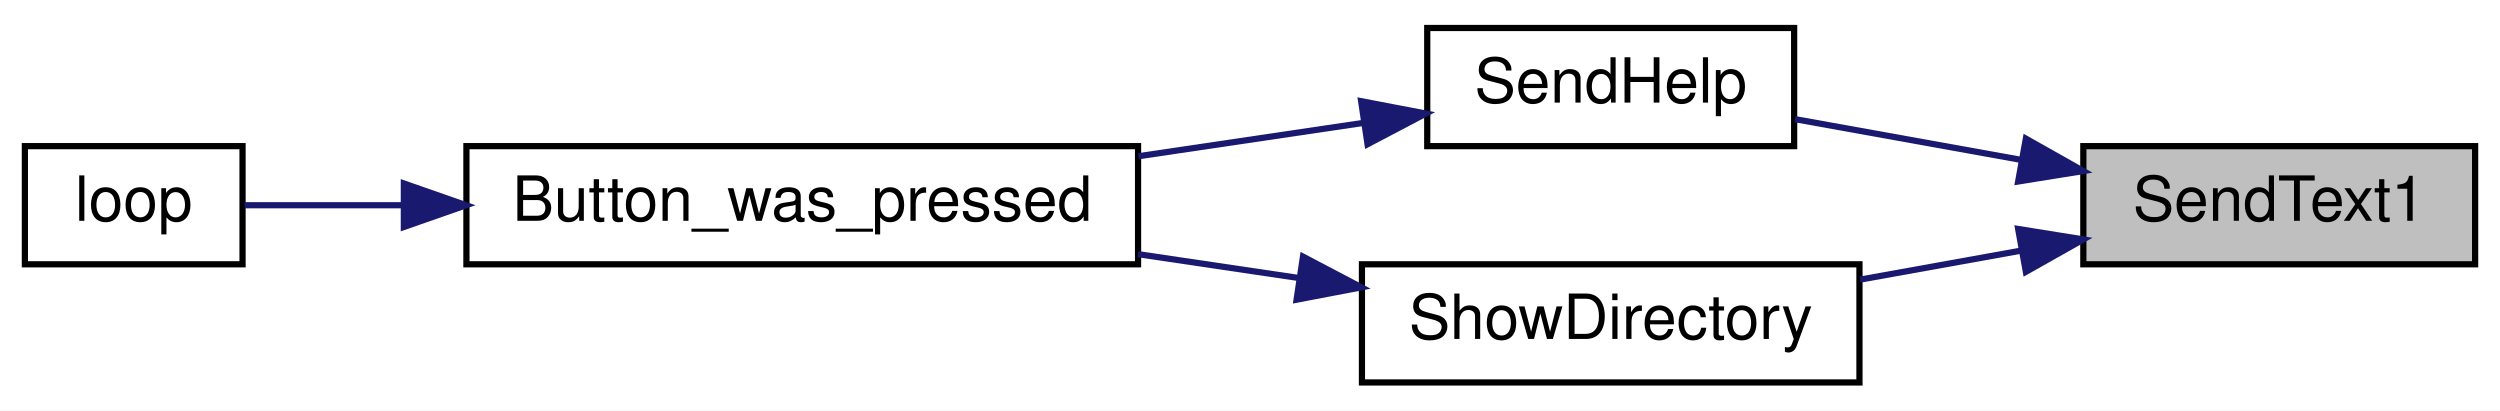
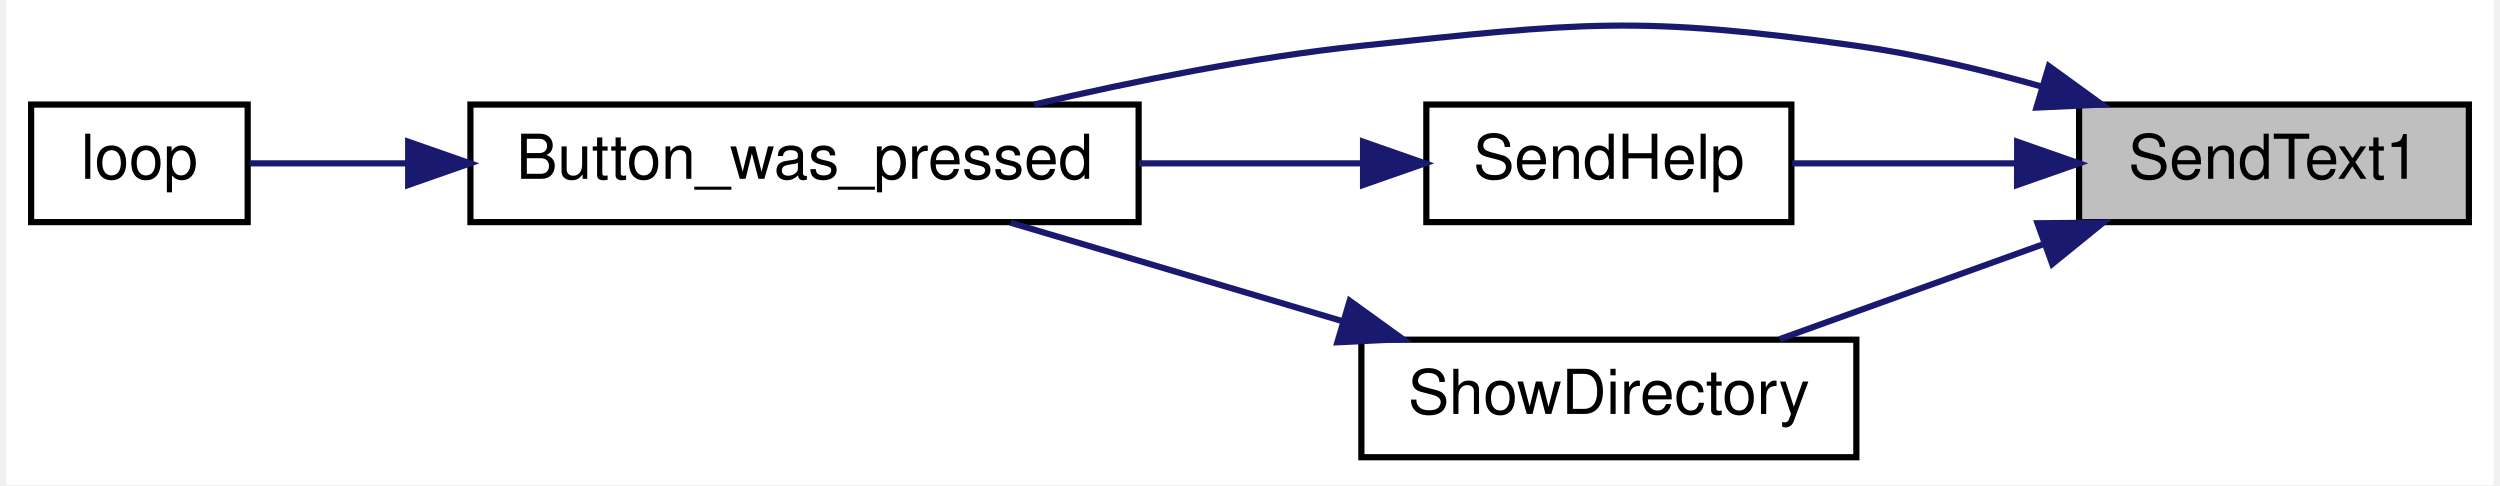
- <svg xmlns="http://www.w3.org/2000/svg" xmlns:xlink="http://www.w3.org/1999/xlink" width="402pt" height="66pt" viewBox="0.00 0.00 402.00 66.00">
-   <g id="graph0" class="graph" transform="scale(1 1) rotate(0) translate(4 62)">
-     <polygon fill="white" stroke="transparent" points="-4,4 -4,-62 398,-62 398,4 -4,4" />
+ <svg xmlns="http://www.w3.org/2000/svg" xmlns:xlink="http://www.w3.org/1999/xlink" width="402pt" height="78pt" viewBox="0.00 0.00 402.00 78.40">
+   <g id="graph0" class="graph" transform="scale(1 1) rotate(0) translate(4 74.4)">
+     <polygon fill="white" stroke="transparent" points="-4,4 -4,-74.4 398,-74.4 398,4 -4,4" />
    <g id="node1" class="node">
      <g id="a_node1">
        <a xlink:title=" ">
-           <polygon fill="#bfbfbf" stroke="black" points="331,-19.5 331,-38.5 394,-38.5 394,-19.5 331,-19.5" />
-           <text text-anchor="middle" x="362.5" y="-26.5" font-family="Helvetica,sans-Serif" font-size="10.00">SendText1</text>
+           <polygon fill="#bfbfbf" stroke="black" points="331,-38.5 331,-57.5 394,-57.5 394,-38.5 331,-38.5" />
+           <text text-anchor="middle" x="362.5" y="-45.5" font-family="Helvetica,sans-Serif" font-size="10.00">SendText1</text>
        </a>
      </g>
    </g>
    <g id="node2" class="node">
      <g id="a_node2">
+         <a xlink:href="_transmitter_code_2src_2main_8cpp.html#aed6c682ed45951f95e0b02cf6b570da2" target="_top" xlink:title=" ">
+           <polygon fill="white" stroke="black" points="71,-38.5 71,-57.5 179,-57.5 179,-38.5 71,-38.5" />
+           <text text-anchor="middle" x="125" y="-45.5" font-family="Helvetica,sans-Serif" font-size="10.00">Button_was_pressed</text>
+         </a>
+       </g>
+     </g>
+     <g id="edge1" class="edge">
+       <path fill="none" stroke="midnightblue" d="M325,-60.4C315.36,-63.13 304.88,-65.62 295,-67 259.79,-71.93 250.36,-70.73 215,-67 197.4,-65.14 178.17,-61.27 162.1,-57.51" />
+       <polygon fill="midnightblue" stroke="midnightblue" points="326.11,-63.72 334.69,-57.5 324.11,-57.01 326.11,-63.72" />
+     </g>
+     <g id="node4" class="node">
+       <g id="a_node4">
        <a xlink:href="_transmitter_code_2src_2main_8cpp.html#a038111bf598c53ad7b9a62ca45259356" target="_top" xlink:title=" ">
          <polygon fill="white" stroke="black" points="225.5,-38.5 225.5,-57.5 284.5,-57.5 284.5,-38.5 225.5,-38.5" />
          <text text-anchor="middle" x="255" y="-45.5" font-family="Helvetica,sans-Serif" font-size="10.00">SendHelp</text>
        </a>
      </g>
    </g>
-     <g id="edge1" class="edge">
-       <path fill="none" stroke="midnightblue" d="M321.06,-36.28C308.92,-38.47 295.85,-40.82 284.64,-42.84" />
-       <polygon fill="midnightblue" stroke="midnightblue" points="321.76,-39.71 330.99,-34.5 320.52,-32.82 321.76,-39.71" />
+     <g id="edge3" class="edge">
+       <path fill="none" stroke="midnightblue" d="M320.7,-48C308.66,-48 295.74,-48 284.64,-48" />
+       <polygon fill="midnightblue" stroke="midnightblue" points="320.99,-51.5 330.99,-48 320.98,-44.5 320.99,-51.5" />
    </g>
    <g id="node5" class="node">
      <g id="a_node5">
        <a xlink:href="_transmitter_code_2src_2main_8cpp.html#ad1800b78308843897cf7bd9f8e0a3a69" target="_top" xlink:title=" ">
          <polygon fill="white" stroke="black" points="215,-0.5 215,-19.5 295,-19.5 295,-0.5 215,-0.5" />
          <text text-anchor="middle" x="255" y="-7.5" font-family="Helvetica,sans-Serif" font-size="10.00">ShowDirectory</text>
        </a>
      </g>
    </g>
-     <g id="edge4" class="edge">
-       <path fill="none" stroke="midnightblue" d="M320.93,-21.69C312.45,-20.17 303.53,-18.56 295.11,-17.04" />
-       <polygon fill="midnightblue" stroke="midnightblue" points="320.52,-25.18 330.99,-23.5 321.76,-18.29 320.52,-25.18" />
+     <g id="edge5" class="edge">
+       <path fill="none" stroke="midnightblue" d="M325.08,-34.88C311.13,-29.86 295.48,-24.22 282.61,-19.59" />
+       <polygon fill="midnightblue" stroke="midnightblue" points="324.28,-38.32 334.88,-38.41 326.66,-31.73 324.28,-38.32" />
    </g>
    <g id="node3" class="node">
      <g id="a_node3">
-         <a xlink:href="_transmitter_code_2src_2main_8cpp.html#aed6c682ed45951f95e0b02cf6b570da2" target="_top" xlink:title=" ">
-           <polygon fill="white" stroke="black" points="71,-19.5 71,-38.5 179,-38.5 179,-19.5 71,-19.5" />
-           <text text-anchor="middle" x="125" y="-26.5" font-family="Helvetica,sans-Serif" font-size="10.00">Button_was_pressed</text>
+         <a xlink:href="_transmitter_code_2src_2main_8cpp.html#afe461d27b9c48d5921c00d521181f12f" target="_top" xlink:title=" ">
+           <polygon fill="white" stroke="black" points="0,-38.5 0,-57.5 35,-57.5 35,-38.5 0,-38.5" />
+           <text text-anchor="middle" x="17.5" y="-45.5" font-family="Helvetica,sans-Serif" font-size="10.00">loop</text>
        </a>
      </g>
    </g>
    <g id="edge2" class="edge">
-       <path fill="none" stroke="midnightblue" d="M215.23,-42.24C203.84,-40.55 191.19,-38.68 179.07,-36.88" />
-       <polygon fill="midnightblue" stroke="midnightblue" points="214.87,-45.73 225.27,-43.74 215.9,-38.81 214.87,-45.73" />
+       <path fill="none" stroke="midnightblue" d="M60.7,-48C51.38,-48 42.51,-48 35.33,-48" />
+       <polygon fill="midnightblue" stroke="midnightblue" points="60.94,-51.5 70.94,-48 60.94,-44.5 60.94,-51.5" />
    </g>
-     <g id="node4" class="node">
-       <g id="a_node4">
-         <a xlink:href="_transmitter_code_2src_2main_8cpp.html#afe461d27b9c48d5921c00d521181f12f" target="_top" xlink:title=" ">
-           <polygon fill="white" stroke="black" points="0,-19.5 0,-38.5 35,-38.5 35,-19.5 0,-19.5" />
-           <text text-anchor="middle" x="17.5" y="-26.5" font-family="Helvetica,sans-Serif" font-size="10.00">loop</text>
-         </a>
-       </g>
+     <g id="edge4" class="edge">
+       <path fill="none" stroke="midnightblue" d="M215.23,-48C203.84,-48 191.19,-48 179.07,-48" />
+       <polygon fill="midnightblue" stroke="midnightblue" points="215.27,-51.5 225.27,-48 215.27,-44.5 215.27,-51.5" />
    </g>
-     <g id="edge3" class="edge">
-       <path fill="none" stroke="midnightblue" d="M60.7,-29C51.38,-29 42.51,-29 35.33,-29" />
-       <polygon fill="midnightblue" stroke="midnightblue" points="60.94,-32.5 70.94,-29 60.94,-25.5 60.94,-32.5" />
-     </g>
-     <g id="edge5" class="edge">
-       <path fill="none" stroke="midnightblue" d="M204.82,-17.3C196.36,-18.56 187.55,-19.86 179,-21.13" />
-       <polygon fill="midnightblue" stroke="midnightblue" points="205.52,-20.73 214.9,-15.8 204.49,-13.81 205.52,-20.73" />
+     <g id="edge6" class="edge">
+       <path fill="none" stroke="midnightblue" d="M211.78,-22.54C194.36,-27.7 174.51,-33.6 158.29,-38.41" />
+       <polygon fill="midnightblue" stroke="midnightblue" points="213.11,-25.79 221.7,-19.59 211.12,-19.08 213.11,-25.79" />
    </g>
  </g>
</svg>
